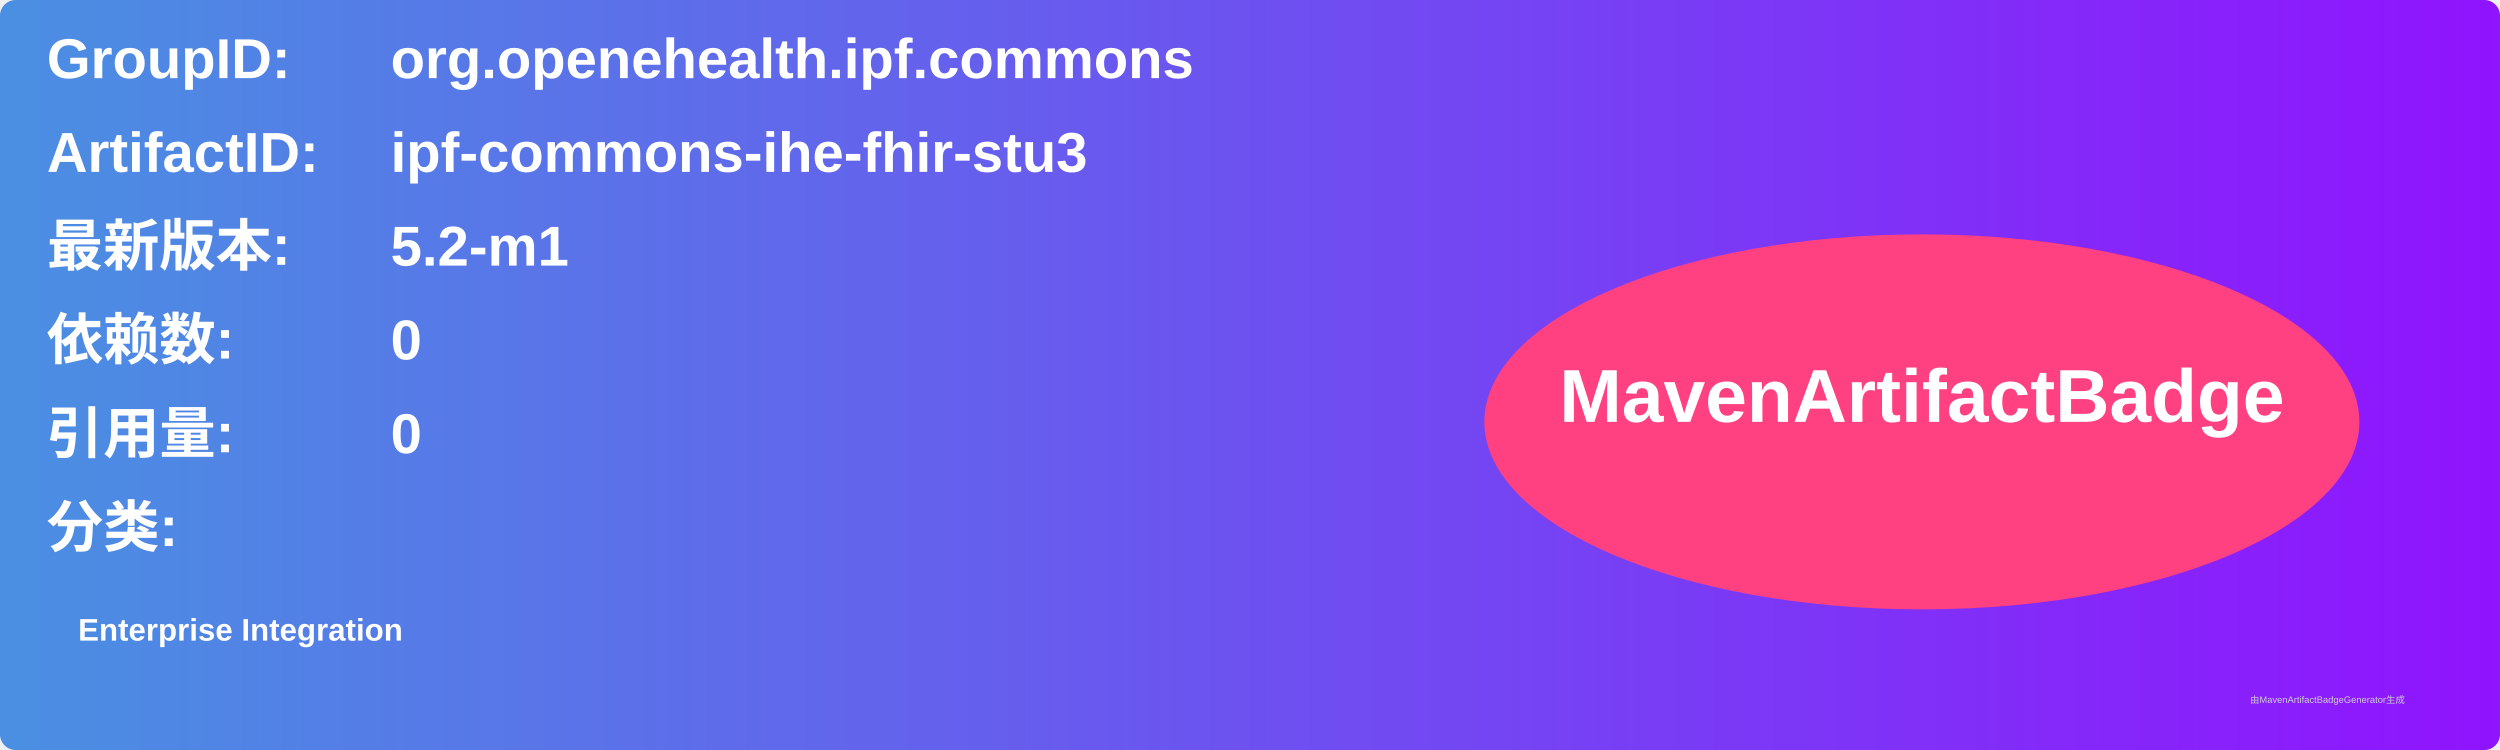
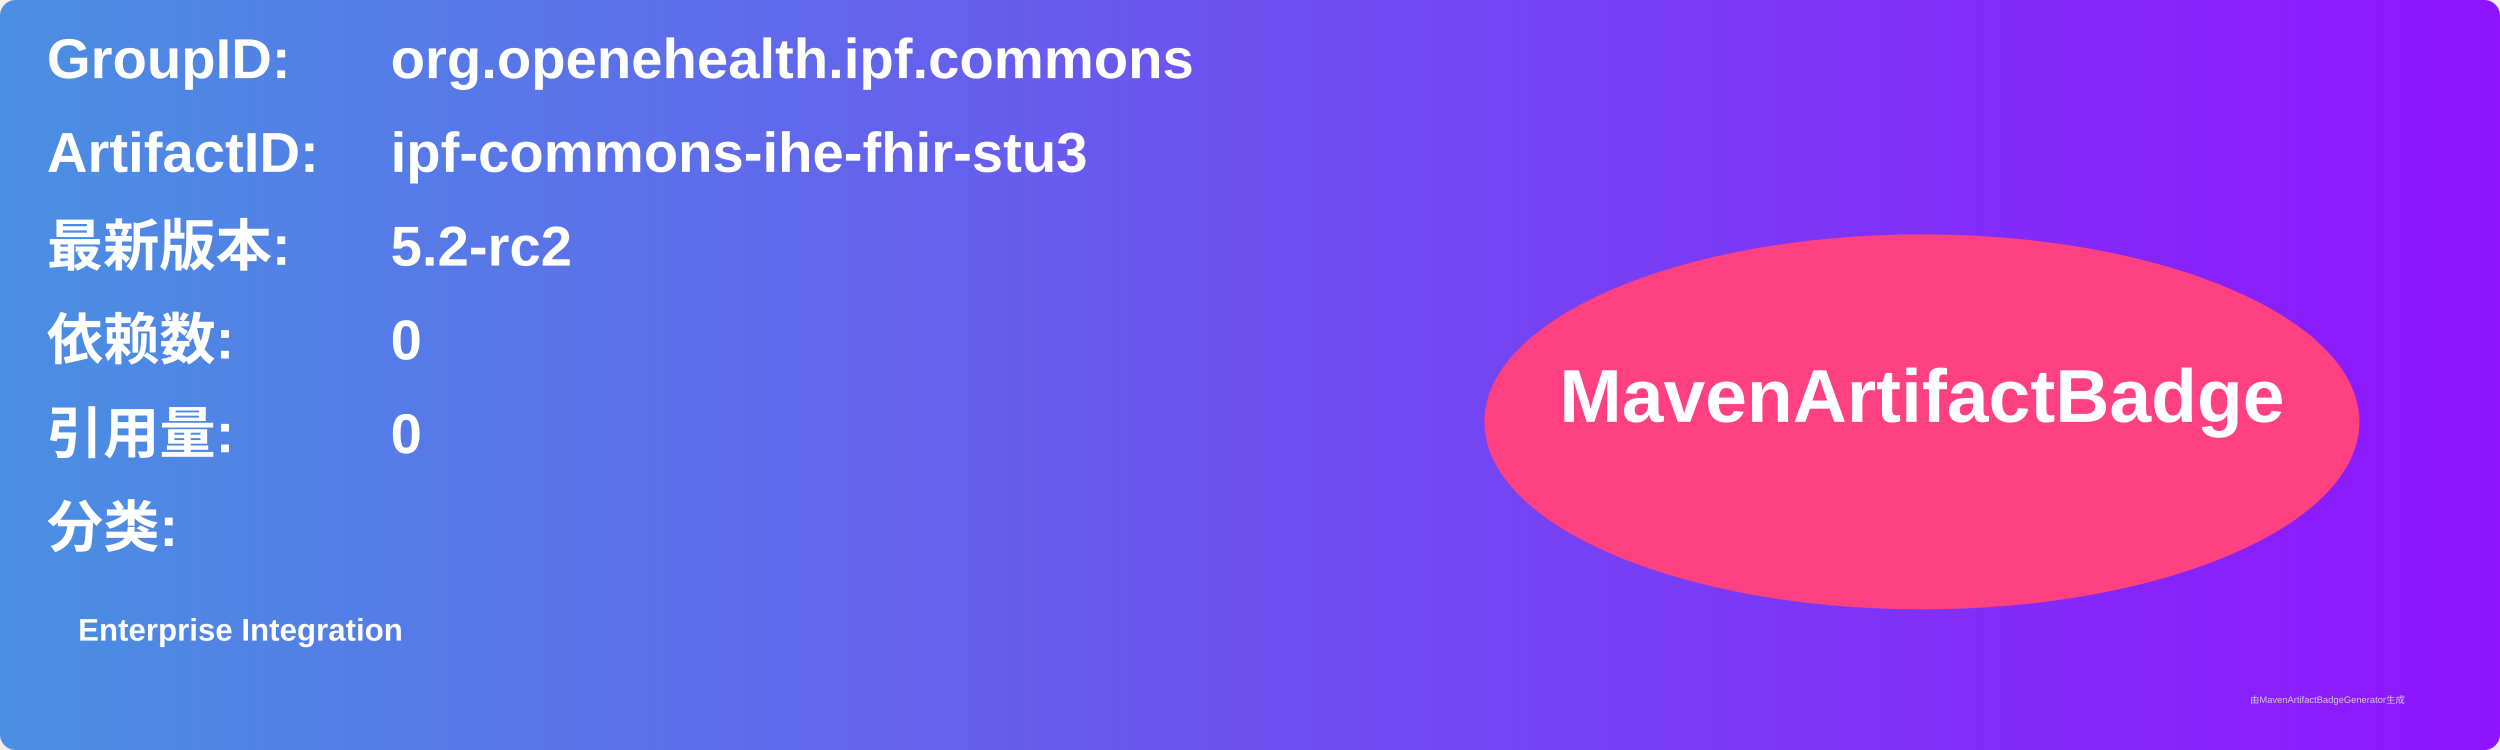
<svg xmlns="http://www.w3.org/2000/svg" width="800" height="240" viewBox="0 0 800 240">
  <linearGradient id="grad" x1="0%" y1="0%" x2="100%" y2="0%">
    <stop offset="0%" stop-color="#4a90e2" />
    <stop offset="100%" stop-color="#9013fe" />
  </linearGradient>
  <rect width="100%" height="100%" rx="5" ry="5" fill="url(#grad)" />
  <g transform="translate(15, 15)">
    <text x="0" y="10" font-family="Arial" font-size="18" fill="white" font-weight="bold" width="260">GroupID:</text>
    <text x="110" y="10" font-family="Arial" font-size="18" fill="white" font-weight="bold" width="460">org.openehealth.ipf.commons</text>
    <text x="0" y="40" font-family="Arial" font-size="18" fill="white" font-weight="bold" width="260">ArtifactID:</text>
    <text x="110" y="40" font-family="Arial" font-size="18" fill="white" font-weight="bold" width="460">ipf-commons-ihe-fhir-stu3</text>
    <text x="0" y="70" font-family="Arial" font-size="18" fill="white" font-weight="bold">最新版本:</text>
    <text x="110" y="70" font-family="Arial" font-size="18" fill="white" font-weight="bold">
-       <tspan font-weight="bold">5.2-m1</tspan>
+       <tspan font-weight="bold">5.2-rc2</tspan>
    </text>
    <text x="0" y="100" font-family="Arial" font-size="18" fill="white" font-weight="bold">依赖数: </text>
    <text x="110" y="100" font-family="Arial" font-size="18" fill="white">
      <tspan font-weight="bold">0</tspan>
    </text>
    <text x="0" y="130" font-family="Arial" font-size="18" fill="white" font-weight="bold">引用量: </text>
    <text x="110" y="130" font-family="Arial" font-size="18" fill="white">
      <tspan font-weight="bold">0</tspan>
    </text>
    <text x="0" y="160" font-family="Arial" font-size="18" fill="white" font-weight="bold">分类:</text>
    <text x="10" y="190" font-family="Arial" font-size="10" fill="white">
      <tspan font-weight="bold">Enterprise Integration</tspan>
    </text>
    <ellipse cx="600" cy="120" rx="140" ry="60" fill="#ff4081" />
    <text x="600" y="120" text-anchor="middle" font-family="Arial" font-size="24" fill="white" font-weight="bold">MavenArtifactBadge</text>
  </g>
  <text x="720" y="225" font-family="Arial" font-size="3" fill="#d0d0d0">由MavenArtifactBadgeGenerator生成</text>
</svg>
